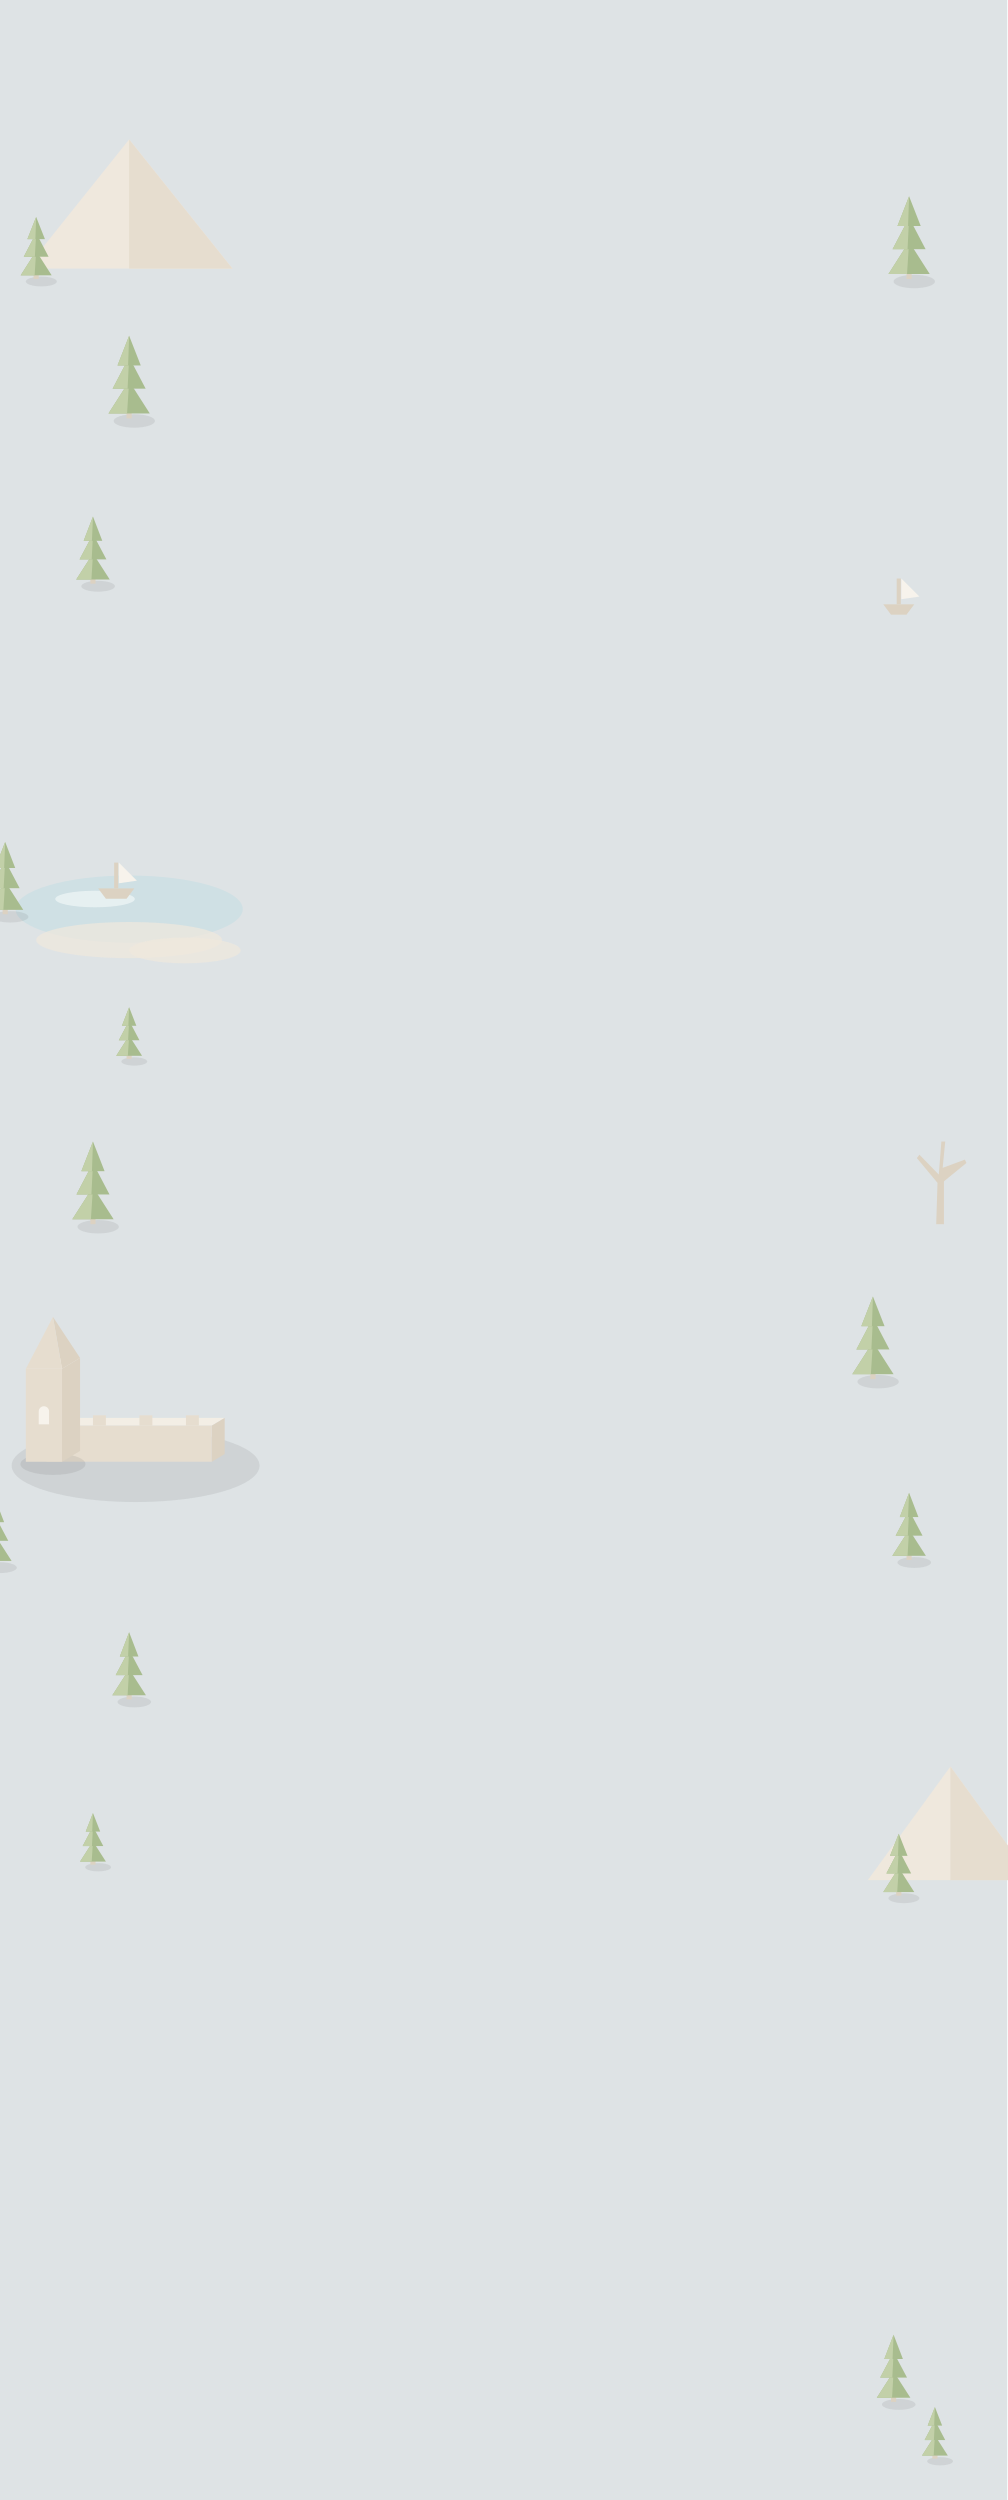
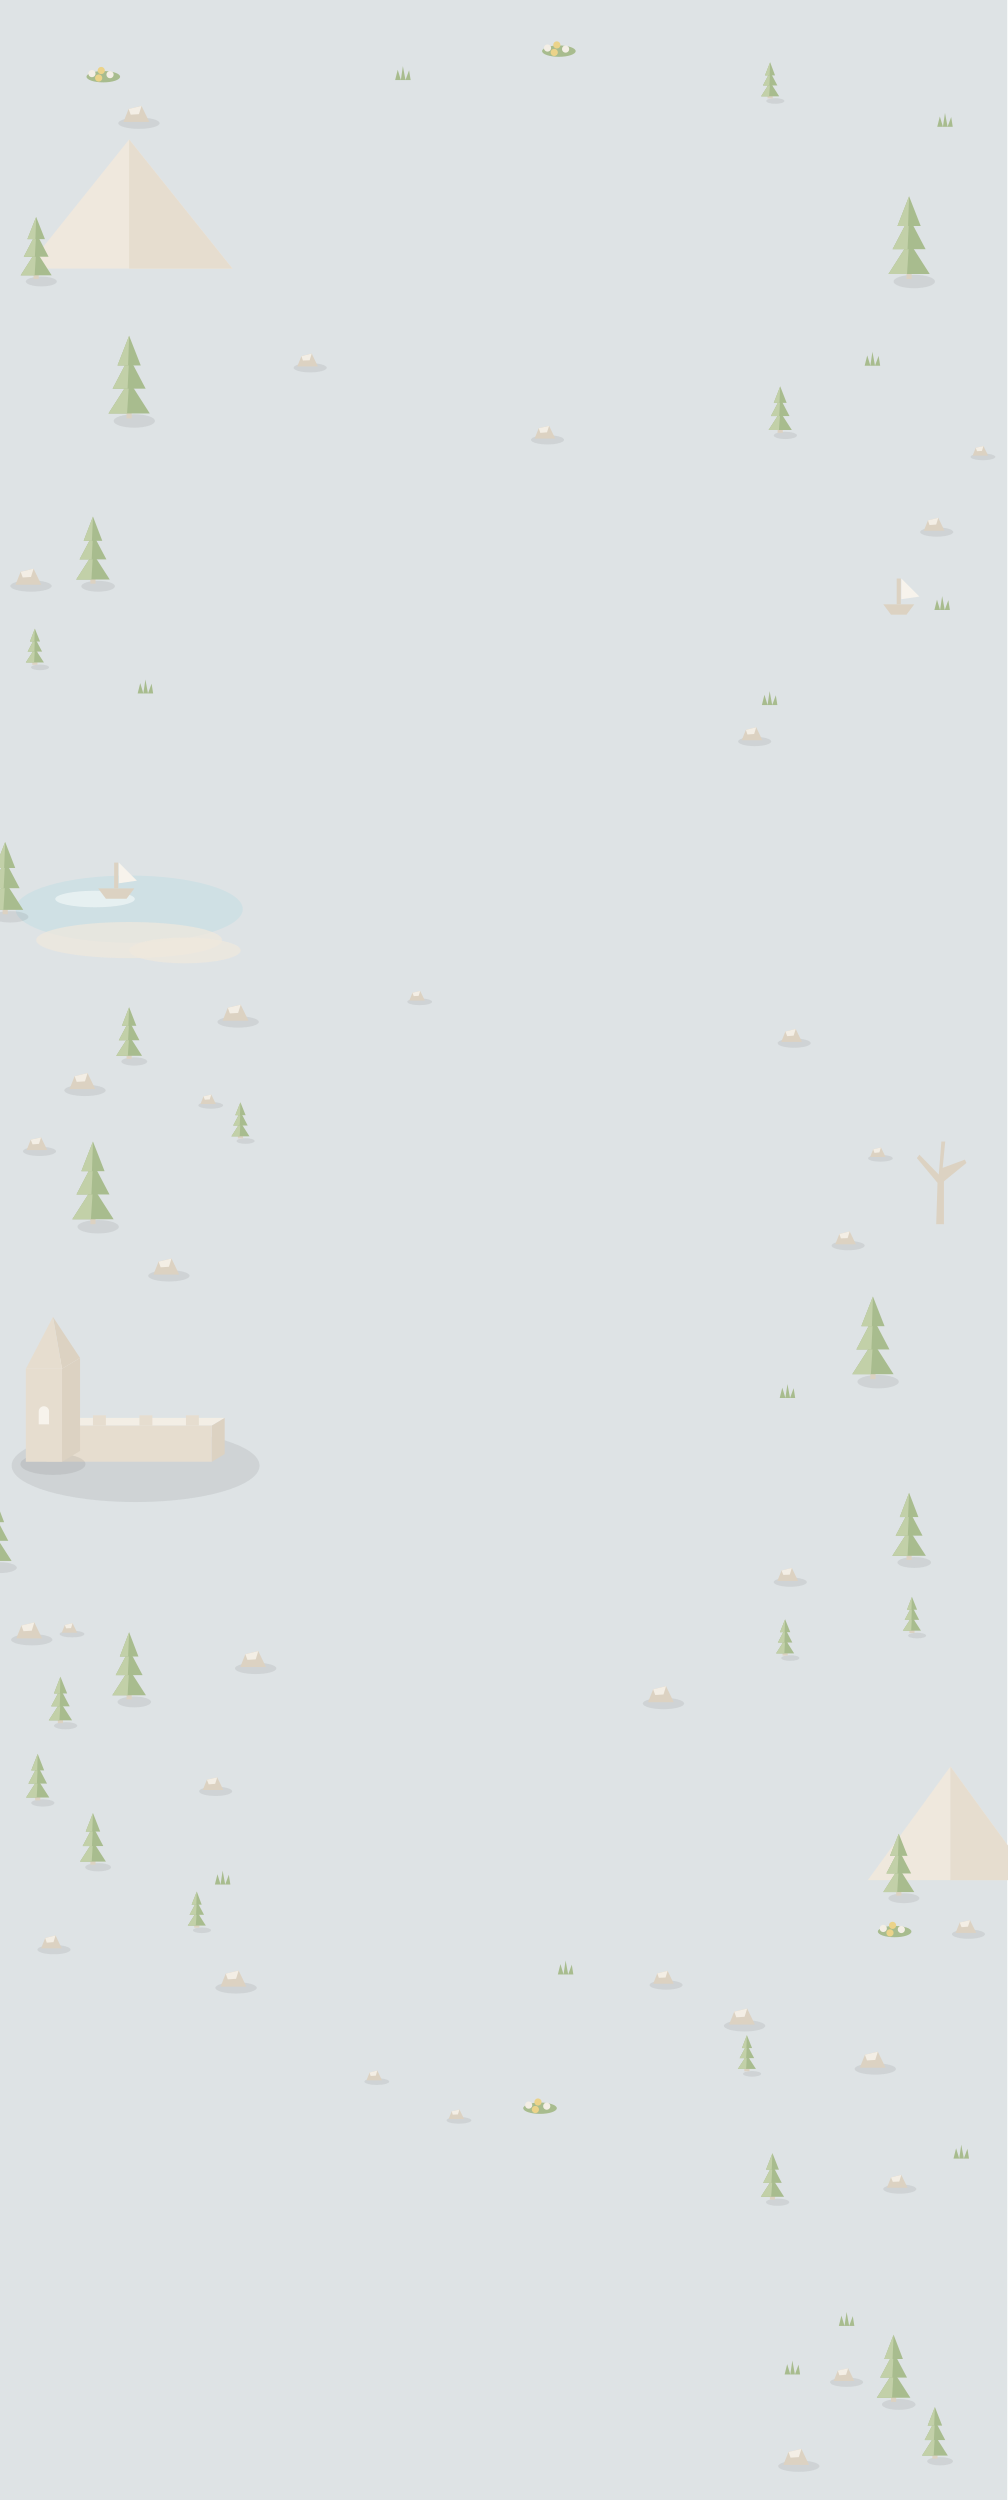
<svg xmlns="http://www.w3.org/2000/svg" viewBox="0 0 390 968" width="390" height="968" preserveAspectRatio="none" data-points="128,710 262,586 136,462 266,338 126,214 264,90">
-   <style>.tint{fill:#dee3e5}.c0{fill:#efe8dd}.s-c0{stroke:#efe8dd}.c1{fill:#e6ddcf}.s-c1{stroke:#e6ddcf}.c2{fill:#dcd2c2}.s-c2{stroke:#dcd2c2}.c3{fill:#f3eee5}.s-c3{stroke:#f3eee5}.c4{fill:#f7f3ec}.s-c4{stroke:#f7f3ec}.c5{fill:#d9ae8e}.s-c5{stroke:#d9ae8e}.c6{fill:#c8957a}.s-c6{stroke:#c8957a}.c7{fill:#cdc9d2}.s-c7{stroke:#cdc9d2}.c8{fill:#b6b1bd}.s-c8{stroke:#b6b1bd}.c9{fill:#c2d0a8}.s-c9{stroke:#c2d0a8}.c10{fill:#a8bc8e}.s-c10{stroke:#a8bc8e}.c11{fill:#cfe0e4}.s-c11{stroke:#cfe0e4}.c12{fill:#e9f2f3}.s-c12{stroke:#e9f2f3}.c13{fill:rgba(35, 32, 28, .08)}.s-c13{stroke:rgba(35, 32, 28, .08)}.c14{fill:#e9b97c}.s-c14{stroke:#e9b97c}.c15{fill:#e6d9b8}.s-c15{stroke:#e6d9b8}.c16{fill:#d9c9a3}.s-c16{stroke:#d9c9a3}.c17{fill:#e3d8ac}.s-c17{stroke:#e3d8ac}.c18{fill:#d4c694}.s-c18{stroke:#d4c694}.c19{fill:#e9dba0}.s-c19{stroke:#e9dba0}.c20{fill:#d9c884}.s-c20{stroke:#d9c884}.c21{fill:#e2c25e}.s-c21{stroke:#e2c25e}.c22{fill:#ebd38a}.s-c22{stroke:#ebd38a}.c23{fill:#e7c98a}.s-c23{stroke:#e7c98a}@media(prefers-color-scheme:dark){.tint{fill:#202528}.c0{fill:#2c2721}.s-c0{stroke:#2c2721}.c1{fill:#373129}.s-c1{stroke:#373129}.c2{fill:#2d2823}.s-c2{stroke:#2d2823}.c3{fill:#433c33}.s-c3{stroke:#433c33}.c4{fill:#8b7146}.s-c4{stroke:#8b7146}.c5{fill:#5c4136}.s-c5{stroke:#5c4136}.c6{fill:#4b342b}.s-c6{stroke:#4b342b}.c7{fill:#3c3b42}.s-c7{stroke:#3c3b42}.c8{fill:#2f2e35}.s-c8{stroke:#2f2e35}.c9{fill:#3f4b34}.s-c9{stroke:#3f4b34}.c10{fill:#33402a}.s-c10{stroke:#33402a}.c11{fill:#2a3a40}.s-c11{stroke:#2a3a40}.c12{fill:#354850}.s-c12{stroke:#354850}.c13{fill:rgba(0, 0, 0, .28)}.s-c13{stroke:rgba(0, 0, 0, .28)}.c14{fill:#8c6a44}.s-c14{stroke:#8c6a44}.c15{fill:#58492f}.s-c15{stroke:#58492f}.c16{fill:#4a3d28}.s-c16{stroke:#4a3d28}.c17{fill:#4a4430}.s-c17{stroke:#4a4430}.c18{fill:#403a27}.s-c18{stroke:#403a27}.c19{fill:#55502f}.s-c19{stroke:#55502f}.c20{fill:#4a4528}.s-c20{stroke:#4a4528}.c21{fill:#8f7430}.s-c21{stroke:#8f7430}.c22{fill:#a3863c}.s-c22{stroke:#a3863c}.c23{fill:#7a6236}.s-c23{stroke:#7a6236}}</style>
+   <style>.tint{fill:#dee3e5}.k-stone-far{fill:#efe8dd}.s-k-stone-far{stroke:#efe8dd}.k-stone-front{fill:#e6ddcf}.s-k-stone-front{stroke:#e6ddcf}.k-stone-side{fill:#dcd2c2}.s-k-stone-side{stroke:#dcd2c2}.k-stone-top{fill:#f3eee5}.s-k-stone-top{stroke:#f3eee5}.k-window{fill:#f7f3ec}.s-k-window{stroke:#f7f3ec}.k-tile{fill:#d9ae8e}.s-k-tile{stroke:#d9ae8e}.k-tile-2{fill:#c8957a}.s-k-tile-2{stroke:#c8957a}.k-slate{fill:#cdc9d2}.s-k-slate{stroke:#cdc9d2}.k-slate-2{fill:#b6b1bd}.s-k-slate-2{stroke:#b6b1bd}.k-leaf{fill:#c2d0a8}.s-k-leaf{stroke:#c2d0a8}.k-leaf-2{fill:#a8bc8e}.s-k-leaf-2{stroke:#a8bc8e}.k-water{fill:#cfe0e4}.s-k-water{stroke:#cfe0e4}.k-water-2{fill:#e9f2f3}.s-k-water-2{stroke:#e9f2f3}.k-shade{fill:rgba(35, 32, 28, .08)}.s-k-shade{stroke:rgba(35, 32, 28, .08)}.k-fruit{fill:#e9b97c}.s-k-fruit{stroke:#e9b97c}.k-hay{fill:#e6d9b8}.s-k-hay{stroke:#e6d9b8}.k-hay-2{fill:#d9c9a3}.s-k-hay-2{stroke:#d9c9a3}.k-field{fill:#e3d8ac}.s-k-field{stroke:#e3d8ac}.k-field-2{fill:#d4c694}.s-k-field-2{stroke:#d4c694}.k-crop{fill:#e9dba0}.s-k-crop{stroke:#e9dba0}.k-crop-2{fill:#d9c884}.s-k-crop-2{stroke:#d9c884}.k-gold{fill:#e2c25e}.s-k-gold{stroke:#e2c25e}.k-gold-2{fill:#ebd38a}.s-k-gold-2{stroke:#ebd38a}.k-awning{fill:#e7c98a}.s-k-awning{stroke:#e7c98a}.k-bloom{fill:#e9bfb5}.s-k-bloom{stroke:#e9bfb5}@media(prefers-color-scheme:dark){.tint{fill:#202528}.k-stone-far{fill:#2c2721}.s-k-stone-far{stroke:#2c2721}.k-stone-front{fill:#373129}.s-k-stone-front{stroke:#373129}.k-stone-side{fill:#2d2823}.s-k-stone-side{stroke:#2d2823}.k-stone-top{fill:#433c33}.s-k-stone-top{stroke:#433c33}.k-window{fill:#8b7146}.s-k-window{stroke:#8b7146}.k-tile{fill:#5c4136}.s-k-tile{stroke:#5c4136}.k-tile-2{fill:#4b342b}.s-k-tile-2{stroke:#4b342b}.k-slate{fill:#3c3b42}.s-k-slate{stroke:#3c3b42}.k-slate-2{fill:#2f2e35}.s-k-slate-2{stroke:#2f2e35}.k-leaf{fill:#3f4b34}.s-k-leaf{stroke:#3f4b34}.k-leaf-2{fill:#33402a}.s-k-leaf-2{stroke:#33402a}.k-water{fill:#2a3a40}.s-k-water{stroke:#2a3a40}.k-water-2{fill:#354850}.s-k-water-2{stroke:#354850}.k-shade{fill:rgba(0, 0, 0, .28)}.s-k-shade{stroke:rgba(0, 0, 0, .28)}.k-fruit{fill:#8c6a44}.s-k-fruit{stroke:#8c6a44}.k-hay{fill:#58492f}.s-k-hay{stroke:#58492f}.k-hay-2{fill:#4a3d28}.s-k-hay-2{stroke:#4a3d28}.k-field{fill:#4a4430}.s-k-field{stroke:#4a4430}.k-field-2{fill:#403a27}.s-k-field-2{stroke:#403a27}.k-crop{fill:#55502f}.s-k-crop{stroke:#55502f}.k-crop-2{fill:#4a4528}.s-k-crop-2{stroke:#4a4528}.k-gold{fill:#8f7430}.s-k-gold{stroke:#8f7430}.k-gold-2{fill:#a3863c}.s-k-gold-2{stroke:#a3863c}.k-awning{fill:#7a6236}.s-k-awning{stroke:#7a6236}.k-bloom{fill:#7e5a52}.s-k-bloom{stroke:#7e5a52}}</style>
  <rect x="0" y="0" width="390" height="968" class="tint" />
-   <path d="M10 104 L50 54 L90 104Z" class="c0" />
-   <path d="M50 104 L50 54 L90 104Z" class="c1" />
-   <ellipse cx="16" cy="109" rx="6" ry="1.9" class="c13" />
-   <rect x="13" y="102" width="2" height="6" class="c2" />
-   <path d="M8 106.6 L14 97.2 L20 106.6Z" class="c10" />
-   <path d="M8 106.6 L14 97.2 L13.4 106.6Z" class="c9" />
-   <path d="M9.2 99.4 L14 90.2 L18.8 99.4Z" class="c10" />
-   <path d="M9.2 99.4 L14 90.2 L13.5 99.4Z" class="c9" />
-   <path d="M10.6 92.6 L14 84 L17.4 92.6Z" class="c10" />
-   <path d="M10.6 92.6 L14 84 L13.7 92.6Z" class="c9" />
-   <ellipse cx="354" cy="109" rx="8" ry="2.6" class="c13" />
-   <rect x="351" y="102" width="2" height="6" class="c2" />
-   <path d="M344 106.1 L352 93.6 L360 106.1Z" class="c10" />
-   <path d="M344 106.1 L352 93.6 L351.2 106.1Z" class="c9" />
-   <path d="M345.6 96.5 L352 84.3 L358.4 96.5Z" class="c10" />
-   <path d="M345.6 96.5 L352 84.3 L351.4 96.5Z" class="c9" />
-   <path d="M347.5 87.5 L352 76 L356.5 87.5Z" class="c10" />
-   <path d="M347.5 87.5 L352 76 L351.6 87.5Z" class="c9" />
-   <ellipse cx="52" cy="163" rx="8" ry="2.6" class="c13" />
-   <rect x="49" y="156" width="2" height="6" class="c2" />
-   <path d="M42 160.1 L50 147.6 L58 160.1Z" class="c10" />
-   <path d="M42 160.1 L50 147.6 L49.2 160.1Z" class="c9" />
-   <path d="M43.6 150.5 L50 138.3 L56.4 150.5Z" class="c10" />
-   <path d="M43.6 150.5 L50 138.3 L49.4 150.5Z" class="c9" />
-   <path d="M45.5 141.5 L50 130 L54.5 141.5Z" class="c10" />
-   <path d="M45.5 141.5 L50 130 L49.6 141.5Z" class="c9" />
-   <ellipse cx="38" cy="227" rx="6.5" ry="2.1" class="c13" />
-   <rect x="35" y="220" width="2" height="6" class="c2" />
-   <path d="M29.5 224.4 L36 214.3 L42.5 224.4Z" class="c10" />
-   <path d="M29.5 224.4 L36 214.3 L35.4 224.4Z" class="c9" />
-   <path d="M30.8 216.6 L36 206.8 L41.2 216.6Z" class="c10" />
-   <path d="M30.8 216.6 L36 206.8 L35.5 216.6Z" class="c9" />
-   <path d="M32.4 209.4 L36 200 L39.6 209.4Z" class="c10" />
-   <path d="M32.4 209.4 L36 200 L35.6 209.4Z" class="c9" />
-   <path d="M342 234 L345 238 L351 238 L354 234Z" class="c2" />
-   <rect x="347.2" y="224" width="1.6" height="10" class="c2" />
-   <path d="M349 224 L356 231 L349 232Z" class="c4" />
-   <ellipse cx="50" cy="352" rx="44" ry="13" class="c11" />
-   <ellipse cx="36.8" cy="348.1" rx="15.4" ry="3.2" class="c12" opacity="0.9" />
-   <path d="M38 344 L41 348 L49 348 L52 344Z" class="c2" />
-   <rect x="44.2" y="334" width="1.6" height="10" class="c2" />
-   <path d="M46 334 L53 341 L46 342Z" class="c4" />
-   <ellipse cx="4" cy="355" rx="7" ry="2.2" class="c13" />
-   <rect x="1" y="348" width="2" height="6" class="c2" />
-   <path d="M-5 352.3 L2 341.4 L9 352.3Z" class="c10" />
-   <path d="M-5 352.3 L2 341.4 L1.3 352.3Z" class="c9" />
-   <path d="M-3.6 343.9 L2 333.3 L7.6 343.9Z" class="c10" />
-   <path d="M-3.6 343.9 L2 333.3 L1.4 343.9Z" class="c9" />
-   <path d="M-1.9 336.1 L2 326 L5.9 336.1Z" class="c10" />
-   <path d="M-1.9 336.1 L2 326 L1.6 336.1Z" class="c9" />
-   <ellipse cx="50" cy="364" rx="36" ry="7" class="c0" opacity="0.7" />
-   <ellipse cx="71.6" cy="368" rx="21.6" ry="5" class="c0" opacity="0.7" />
-   <ellipse cx="52" cy="411" rx="5" ry="1.6" class="c13" />
-   <rect x="49" y="404" width="2" height="6" class="c2" />
-   <path d="M45 408.8 L50 401 L55 408.8Z" class="c10" />
-   <path d="M45 408.8 L50 401 L49.5 408.8Z" class="c9" />
-   <path d="M46 402.8 L50 395.2 L54 402.8Z" class="c10" />
-   <path d="M46 402.8 L50 395.2 L49.6 402.8Z" class="c9" />
-   <path d="M47.2 397.2 L50 390 L52.8 397.2Z" class="c10" />
-   <path d="M47.2 397.2 L50 390 L49.7 397.2Z" class="c9" />
-   <path d="M362.5 474L363 458L355 448.4L356 447.1L363.5 454.8L364.5 442L366 442L365 452.2L373.6 449L374.2 450.3L365.5 457.4L365.5 474Z" class="c2" />
-   <ellipse cx="38" cy="475" rx="8" ry="2.6" class="c13" />
-   <rect x="35" y="468" width="2" height="6" class="c2" />
-   <path d="M28 472.1 L36 459.6 L44 472.1Z" class="c10" />
-   <path d="M28 472.1 L36 459.6 L35.2 472.1Z" class="c9" />
-   <path d="M29.6 462.5 L36 450.3 L42.4 462.5Z" class="c10" />
-   <path d="M29.6 462.5 L36 450.3 L35.4 462.5Z" class="c9" />
-   <path d="M31.5 453.5 L36 442 L40.5 453.5Z" class="c10" />
-   <path d="M31.5 453.5 L36 442 L35.6 453.5Z" class="c9" />
-   <ellipse cx="340" cy="535" rx="8" ry="2.6" class="c13" />
-   <rect x="337" y="528" width="2" height="6" class="c2" />
-   <path d="M330 532.1 L338 519.6 L346 532.1Z" class="c10" />
-   <path d="M330 532.1 L338 519.6 L337.2 532.1Z" class="c9" />
-   <path d="M331.6 522.5 L338 510.3 L344.4 522.5Z" class="c10" />
-   <path d="M331.6 522.5 L338 510.3 L337.4 522.5Z" class="c9" />
-   <path d="M333.5 513.5 L338 502 L342.5 513.5Z" class="c10" />
-   <path d="M333.5 513.5 L338 502 L337.6 513.5Z" class="c9" />
-   <ellipse cx="52.5" cy="567.5" rx="48" ry="14.1" class="c13" />
-   <path d="M18 552 L82 552 L87 549 L23 549Z" class="c3" />
-   <path d="M82 566 L82 552 L87 549 L87 563Z" class="c2" />
-   <rect x="18" y="552" width="64" height="14" class="c1" />
-   <rect x="18" y="548" width="5" height="4" class="c1" />
-   <rect x="36" y="548" width="5" height="4" class="c1" />
-   <rect x="54" y="548" width="5" height="4" class="c1" />
-   <rect x="72" y="548" width="5" height="4" class="c1" />
-   <ellipse cx="20.5" cy="566.9" rx="12.6" ry="4.2" class="c13" />
-   <path d="M10 530 L24 530 L31 525.8 L17 525.8Z" class="c3" />
-   <path d="M24 566 L24 530 L31 525.8 L31 561.8Z" class="c2" />
-   <rect x="10" y="530" width="14" height="36" class="c1" />
-   <path d="M15 551.5V546.5a2 2 0 0 1 4 0V551.5Z" class="c4" />
-   <path d="M24 530 L31 525.8 L20.5 509.9Z" class="c2" />
-   <path d="M10 530 L24 530 L20.5 509.9Z" class="c1" />
-   <ellipse cx="354" cy="605" rx="6.5" ry="2.1" class="c13" />
-   <rect x="351" y="598" width="2" height="6" class="c2" />
-   <path d="M345.5 602.4 L352 592.3 L358.5 602.4Z" class="c10" />
-   <path d="M345.5 602.4 L352 592.3 L351.4 602.4Z" class="c9" />
-   <path d="M346.8 594.6 L352 584.8 L357.2 594.6Z" class="c10" />
-   <path d="M346.8 594.6 L352 584.8 L351.5 594.6Z" class="c9" />
-   <path d="M348.4 587.4 L352 578 L355.6 587.4Z" class="c10" />
-   <path d="M348.4 587.4 L352 578 L351.6 587.4Z" class="c9" />
-   <ellipse cx="0" cy="607" rx="6.5" ry="2.1" class="c13" />
-   <rect x="-3" y="600" width="2" height="6" class="c2" />
-   <path d="M-8.5 604.4 L-2 594.3 L4.5 604.4Z" class="c10" />
-   <path d="M-8.5 604.4 L-2 594.3 L-2.6 604.4Z" class="c9" />
-   <path d="M-7.2 596.6 L-2 586.8 L3.2 596.6Z" class="c10" />
-   <path d="M-7.2 596.6 L-2 586.8 L-2.5 596.6Z" class="c9" />
-   <path d="M-5.6 589.4 L-2 580 L1.6 589.4Z" class="c10" />
-   <path d="M-5.6 589.4 L-2 580 L-2.4 589.4Z" class="c9" />
-   <ellipse cx="52" cy="659" rx="6.5" ry="2.1" class="c13" />
-   <rect x="49" y="652" width="2" height="6" class="c2" />
-   <path d="M43.5 656.4 L50 646.3 L56.5 656.4Z" class="c10" />
-   <path d="M43.5 656.4 L50 646.3 L49.4 656.4Z" class="c9" />
-   <path d="M44.8 648.6 L50 638.8 L55.2 648.6Z" class="c10" />
-   <path d="M44.8 648.6 L50 638.8 L49.5 648.6Z" class="c9" />
-   <path d="M46.4 641.4 L50 632 L53.6 641.4Z" class="c10" />
-   <path d="M46.4 641.4 L50 632 L49.6 641.4Z" class="c9" />
-   <path d="M336 728 L368 684 L400 728Z" class="c0" />
-   <path d="M368 728 L368 684 L400 728Z" class="c1" />
-   <ellipse cx="38" cy="723" rx="5" ry="1.6" class="c13" />
-   <rect x="35" y="716" width="2" height="6" class="c2" />
-   <path d="M31 720.8 L36 713 L41 720.8Z" class="c10" />
-   <path d="M31 720.8 L36 713 L35.5 720.8Z" class="c9" />
-   <path d="M32 714.8 L36 707.2 L40 714.8Z" class="c10" />
-   <path d="M32 714.8 L36 707.2 L35.6 714.8Z" class="c9" />
-   <path d="M33.2 709.2 L36 702 L38.8 709.2Z" class="c10" />
-   <path d="M33.2 709.2 L36 702 L35.7 709.2Z" class="c9" />
-   <ellipse cx="350" cy="735" rx="6" ry="1.9" class="c13" />
-   <rect x="347" y="728" width="2" height="6" class="c2" />
-   <path d="M342 732.6 L348 723.2 L354 732.6Z" class="c10" />
-   <path d="M342 732.6 L348 723.2 L347.4 732.6Z" class="c9" />
-   <path d="M343.2 725.4 L348 716.2 L352.8 725.4Z" class="c10" />
-   <path d="M343.2 725.4 L348 716.2 L347.5 725.4Z" class="c9" />
-   <path d="M344.6 718.6 L348 710 L351.4 718.6Z" class="c10" />
-   <path d="M344.6 718.6 L348 710 L347.7 718.6Z" class="c9" />
-   <ellipse cx="348" cy="931" rx="6.5" ry="2.1" class="c13" />
-   <rect x="345" y="924" width="2" height="6" class="c2" />
-   <path d="M339.5 928.4 L346 918.3 L352.5 928.4Z" class="c10" />
-   <path d="M339.5 928.4 L346 918.3 L345.4 928.4Z" class="c9" />
-   <path d="M340.8 920.6 L346 910.8 L351.2 920.6Z" class="c10" />
-   <path d="M340.8 920.6 L346 910.8 L345.5 920.6Z" class="c9" />
-   <path d="M342.4 913.4 L346 904 L349.6 913.4Z" class="c10" />
-   <path d="M342.4 913.4 L346 904 L345.6 913.4Z" class="c9" />
-   <ellipse cx="364" cy="953" rx="5" ry="1.6" class="c13" />
-   <rect x="361" y="946" width="2" height="6" class="c2" />
-   <path d="M357 950.8 L362 943 L367 950.8Z" class="c10" />
-   <path d="M357 950.8 L362 943 L361.5 950.8Z" class="c9" />
-   <path d="M358 944.8 L362 937.2 L366 944.8Z" class="c10" />
-   <path d="M358 944.8 L362 937.2 L361.6 944.8Z" class="c9" />
-   <path d="M359.2 939.2 L362 932 L364.8 939.2Z" class="c10" />
-   <path d="M359.2 939.2 L362 932 L361.7 939.2Z" class="c9" />
+   <ellipse cx="216.4" cy="19.8" rx="6.5" ry="2.2" class="k-leaf-2" />
+   <circle cx="212" cy="18.6" r="1.4" class="k-stone-top" />
+   <circle cx="215.6" cy="17.4" r="1.4" class="k-gold-2" />
+   <circle cx="219" cy="19" r="1.4" class="k-stone-top" />
+   <circle cx="214.6" cy="20.3" r="1.4" class="k-gold-2" />
+   <ellipse cx="40" cy="29.7" rx="6.5" ry="2.2" class="k-leaf-2" />
+   <circle cx="35.6" cy="28.5" r="1.4" class="k-stone-top" />
+   <circle cx="39.2" cy="27.3" r="1.4" class="k-gold-2" />
+   <circle cx="42.6" cy="28.9" r="1.4" class="k-stone-top" />
+   <circle cx="38.2" cy="30.2" r="1.4" class="k-gold-2" />
+   <path d="M153 31L154 27L155.2 31L156 25.6L157 31L158.4 27.2L159 31Z" class="k-leaf-2" />
+   <g data-sway="298.2">
+     <ellipse cx="300.2" cy="39.1" rx="3.5" ry="1.1" class="k-shade" />
+     <rect x="297.2" y="32.1" width="2" height="6" class="k-stone-side" />
+     <path d="M294.7 37.3 L298.2 31.8 L301.7 37.3Z" class="k-leaf-2" />
+     <path d="M294.7 37.3 L298.2 31.8 L297.8 37.3Z" class="k-leaf" />
+     <path d="M295.4 33.1 L298.2 27.8 L301 33.1Z" class="k-leaf-2" />
+     <path d="M295.4 33.1 L298.2 27.8 L297.9 33.1Z" class="k-leaf" />
+     <path d="M296.2 29.2 L298.2 24.1 L300.1 29.2Z" class="k-leaf-2" />
+     <path d="M296.2 29.2 L298.2 24.1 L298 29.2Z" class="k-leaf" />
+   </g>
+   <ellipse cx="53.8" cy="47.7" rx="8" ry="2.2" class="k-shade" />
+   <path d="M47.8 47.2 L49.8 42.2 L54.8 41 L57.8 47.2Z" class="k-stone-side" />
+   <path d="M49.8 42.2 L54.8 41 L53.8 44.2 L50.6 44.4Z" class="k-stone-top" />
+   <path d="M362.9 49.1L363.9 45.1L365.1 49.1L365.9 43.7L366.9 49.1L368.3 45.3L368.9 49.1Z" class="k-leaf-2" />
+   <path d="M10 104 L50 54 L90 104Z" class="k-stone-far" />
+   <path d="M50 104 L50 54 L90 104Z" class="k-stone-front" />
+   <g data-sway="14">
+     <ellipse cx="16" cy="109" rx="6" ry="1.9" class="k-shade" />
+     <rect x="13" y="102" width="2" height="6" class="k-stone-side" />
+     <path d="M8 106.6 L14 97.2 L20 106.6Z" class="k-leaf-2" />
+     <path d="M8 106.6 L14 97.2 L13.4 106.6Z" class="k-leaf" />
+     <path d="M9.2 99.4 L14 90.2 L18.8 99.4Z" class="k-leaf-2" />
+     <path d="M9.2 99.4 L14 90.2 L13.5 99.4Z" class="k-leaf" />
+     <path d="M10.6 92.6 L14 84 L17.4 92.6Z" class="k-leaf-2" />
+     <path d="M10.6 92.6 L14 84 L13.7 92.6Z" class="k-leaf" />
+   </g>
+   <g data-sway="352">
+     <ellipse cx="354" cy="109" rx="8" ry="2.6" class="k-shade" />
+     <rect x="351" y="102" width="2" height="6" class="k-stone-side" />
+     <path d="M344 106.1 L352 93.6 L360 106.1Z" class="k-leaf-2" />
+     <path d="M344 106.1 L352 93.6 L351.2 106.1Z" class="k-leaf" />
+     <path d="M345.6 96.5 L352 84.3 L358.4 96.5Z" class="k-leaf-2" />
+     <path d="M345.6 96.5 L352 84.3 L351.4 96.5Z" class="k-leaf" />
+     <path d="M347.5 87.5 L352 76 L356.5 87.5Z" class="k-leaf-2" />
+     <path d="M347.5 87.5 L352 76 L351.6 87.5Z" class="k-leaf" />
+   </g>
+   <path d="M334.8 141.6L335.8 137.6L337 141.6L337.8 136.2L338.8 141.6L340.2 137.8L340.8 141.6Z" class="k-leaf-2" />
+   <ellipse cx="120.1" cy="142.4" rx="6.4" ry="1.8" class="k-shade" />
+   <path d="M115.1 141.9 L116.7 137.9 L120.7 136.9 L123.1 141.9Z" class="k-stone-side" />
+   <path d="M116.7 137.9 L120.7 136.9 L119.9 139.5 L117.3 139.6Z" class="k-stone-top" />
+   <g data-sway="50">
+     <ellipse cx="52" cy="163" rx="8" ry="2.6" class="k-shade" />
+     <rect x="49" y="156" width="2" height="6" class="k-stone-side" />
+     <path d="M42 160.1 L50 147.6 L58 160.1Z" class="k-leaf-2" />
+     <path d="M42 160.1 L50 147.6 L49.2 160.1Z" class="k-leaf" />
+     <path d="M43.6 150.5 L50 138.3 L56.4 150.5Z" class="k-leaf-2" />
+     <path d="M43.6 150.5 L50 138.3 L49.4 150.5Z" class="k-leaf" />
+     <path d="M45.5 141.5 L50 130 L54.5 141.5Z" class="k-leaf-2" />
+     <path d="M45.5 141.5 L50 130 L49.6 141.5Z" class="k-leaf" />
+   </g>
+   <g data-sway="302.1">
+     <ellipse cx="304.1" cy="168.6" rx="4.5" ry="1.4" class="k-shade" />
+     <rect x="301.1" y="161.6" width="2" height="6" class="k-stone-side" />
+     <path d="M297.6 166.5 L302.1 159.5 L306.6 166.5Z" class="k-leaf-2" />
+     <path d="M297.6 166.5 L302.1 159.5 L301.6 166.5Z" class="k-leaf" />
+     <path d="M298.5 161.1 L302.1 154.2 L305.7 161.1Z" class="k-leaf-2" />
+     <path d="M298.5 161.1 L302.1 154.2 L301.7 161.1Z" class="k-leaf" />
+     <path d="M299.6 156 L302.1 149.6 L304.6 156Z" class="k-leaf-2" />
+     <path d="M299.6 156 L302.1 149.6 L301.8 156Z" class="k-leaf" />
+   </g>
+   <ellipse cx="212" cy="170.3" rx="6.4" ry="1.8" class="k-shade" />
+   <path d="M207 169.8 L208.6 165.8 L212.6 164.9 L215 169.8Z" class="k-stone-side" />
+   <path d="M208.6 165.8 L212.6 164.9 L211.8 167.4 L209.2 167.6Z" class="k-stone-top" />
+   <ellipse cx="380.6" cy="176.9" rx="4.8" ry="1.3" class="k-shade" />
+   <path d="M376.6 176.4 L377.8 173.4 L380.8 172.7 L382.6 176.4Z" class="k-stone-side" />
+   <path d="M377.8 173.4 L380.8 172.7 L380.2 174.6 L378.3 174.7Z" class="k-stone-top" />
+   <ellipse cx="362.7" cy="206" rx="6.4" ry="1.8" class="k-shade" />
+   <path d="M357.7 205.5 L359.3 201.5 L363.3 200.5 L365.7 205.5Z" class="k-stone-side" />
+   <path d="M359.3 201.5 L363.3 200.5 L362.5 203.1 L359.9 203.3Z" class="k-stone-top" />
+   <g data-sway="36">
+     <ellipse cx="38" cy="227" rx="6.5" ry="2.1" class="k-shade" />
+     <rect x="35" y="220" width="2" height="6" class="k-stone-side" />
+     <path d="M29.5 224.4 L36 214.3 L42.5 224.4Z" class="k-leaf-2" />
+     <path d="M29.5 224.4 L36 214.3 L35.4 224.4Z" class="k-leaf" />
+     <path d="M30.8 216.6 L36 206.8 L41.2 216.6Z" class="k-leaf-2" />
+     <path d="M30.8 216.6 L36 206.8 L35.5 216.6Z" class="k-leaf" />
+     <path d="M32.4 209.4 L36 200 L39.6 209.4Z" class="k-leaf-2" />
+     <path d="M32.4 209.4 L36 200 L35.6 209.4Z" class="k-leaf" />
+   </g>
+   <ellipse cx="12" cy="226.9" rx="8" ry="2.2" class="k-shade" />
+   <path d="M6 226.4 L8 221.4 L13 220.2 L16 226.4Z" class="k-stone-side" />
+   <path d="M8 221.4 L13 220.2 L12 223.4 L8.8 223.6Z" class="k-stone-top" />
+   <path d="M361.8 236.2L362.8 232.2L364 236.2L364.8 230.8L365.8 236.2L367.2 232.4L367.8 236.2Z" class="k-leaf-2" />
+   <path d="M342 234 L345 238 L351 238 L354 234Z" class="k-stone-side" />
+   <rect x="347.2" y="224" width="1.6" height="10" class="k-stone-side" />
+   <path d="M349 224 L356 231 L349 232Z" class="k-window" />
+   <g data-sway="13.5">
+     <ellipse cx="15.5" cy="258.4" rx="3.5" ry="1.1" class="k-shade" />
+     <rect x="12.5" y="251.4" width="2" height="6" class="k-stone-side" />
+     <path d="M10 256.5 L13.5 251.1 L17 256.5Z" class="k-leaf-2" />
+     <path d="M10 256.5 L13.5 251.1 L13.2 256.5Z" class="k-leaf" />
+     <path d="M10.7 252.3 L13.5 247 L16.3 252.3Z" class="k-leaf-2" />
+     <path d="M10.7 252.3 L13.5 247 L13.3 252.3Z" class="k-leaf" />
+     <path d="M11.6 248.4 L13.5 243.4 L15.5 248.4Z" class="k-leaf-2" />
+     <path d="M11.6 248.4 L13.5 243.4 L13.3 248.4Z" class="k-leaf" />
+   </g>
+   <path d="M53.3 268.5L54.3 264.5L55.5 268.5L56.3 263.1L57.3 268.5L58.7 264.7L59.3 268.5Z" class="k-leaf-2" />
+   <path d="M295 273L296 269L297.2 273L298 267.6L299 273L300.4 269.2L301 273Z" class="k-leaf-2" />
+   <ellipse cx="292.2" cy="287.1" rx="6.4" ry="1.8" class="k-shade" />
+   <path d="M287.2 286.6 L288.8 282.6 L292.8 281.6 L295.2 286.6Z" class="k-stone-side" />
+   <path d="M288.8 282.6 L292.8 281.6 L292 284.2 L289.4 284.4Z" class="k-stone-top" />
+   <ellipse cx="50" cy="352" rx="44" ry="13" class="k-water" />
+   <ellipse data-flow="" cx="36.8" cy="348.1" rx="15.4" ry="3.2" class="k-water-2" opacity="0.9" />
+   <path d="M38 344 L41 348 L49 348 L52 344Z" class="k-stone-side" />
+   <rect x="44.2" y="334" width="1.6" height="10" class="k-stone-side" />
+   <path d="M46 334 L53 341 L46 342Z" class="k-window" />
+   <g data-sway="2">
+     <ellipse cx="4" cy="355" rx="7" ry="2.2" class="k-shade" />
+     <rect x="1" y="348" width="2" height="6" class="k-stone-side" />
+     <path d="M-5 352.3 L2 341.4 L9 352.3Z" class="k-leaf-2" />
+     <path d="M-5 352.3 L2 341.4 L1.3 352.3Z" class="k-leaf" />
+     <path d="M-3.6 343.9 L2 333.3 L7.6 343.9Z" class="k-leaf-2" />
+     <path d="M-3.6 343.9 L2 333.3 L1.4 343.9Z" class="k-leaf" />
+     <path d="M-1.9 336.1 L2 326 L5.9 336.1Z" class="k-leaf-2" />
+     <path d="M-1.9 336.1 L2 326 L1.6 336.1Z" class="k-leaf" />
+   </g>
+   <ellipse cx="50" cy="364" rx="36" ry="7" class="k-stone-far" opacity="0.7" />
+   <ellipse cx="71.6" cy="368" rx="21.6" ry="5" class="k-stone-far" opacity="0.7" />
+   <ellipse cx="162.5" cy="387.9" rx="4.8" ry="1.3" class="k-shade" />
+   <path d="M158.5 387.4 L159.7 384.4 L162.7 383.7 L164.5 387.4Z" class="k-stone-side" />
+   <path d="M159.7 384.4 L162.7 383.7 L162.1 385.6 L160.2 385.7Z" class="k-stone-top" />
+   <ellipse cx="92.2" cy="395.7" rx="8" ry="2.2" class="k-shade" />
+   <path d="M86.2 395.2 L88.2 390.2 L93.2 389 L96.2 395.2Z" class="k-stone-side" />
+   <path d="M88.2 390.2 L93.2 389 L92.2 392.2 L89 392.4Z" class="k-stone-top" />
+   <ellipse cx="307.5" cy="403.9" rx="6.4" ry="1.8" class="k-shade" />
+   <path d="M302.5 403.4 L304.1 399.4 L308.1 398.4 L310.5 403.4Z" class="k-stone-side" />
+   <path d="M304.1 399.4 L308.1 398.4 L307.3 401 L304.8 401.2Z" class="k-stone-top" />
+   <g data-sway="50">
+     <ellipse cx="52" cy="411" rx="5" ry="1.6" class="k-shade" />
+     <rect x="49" y="404" width="2" height="6" class="k-stone-side" />
+     <path d="M45 408.8 L50 401 L55 408.8Z" class="k-leaf-2" />
+     <path d="M45 408.8 L50 401 L49.5 408.8Z" class="k-leaf" />
+     <path d="M46 402.8 L50 395.2 L54 402.8Z" class="k-leaf-2" />
+     <path d="M46 402.8 L50 395.2 L49.6 402.8Z" class="k-leaf" />
+     <path d="M47.2 397.2 L50 390 L52.8 397.2Z" class="k-leaf-2" />
+     <path d="M47.2 397.2 L50 390 L49.7 397.2Z" class="k-leaf" />
+   </g>
+   <ellipse cx="32.9" cy="422.2" rx="8" ry="2.2" class="k-shade" />
+   <path d="M26.9 421.7 L28.9 416.7 L33.9 415.5 L36.9 421.7Z" class="k-stone-side" />
+   <path d="M28.9 416.7 L33.9 415.5 L32.9 418.7 L29.7 418.9Z" class="k-stone-top" />
+   <ellipse cx="81.6" cy="428" rx="4.8" ry="1.3" class="k-shade" />
+   <path d="M77.6 427.5 L78.8 424.5 L81.8 423.8 L83.6 427.5Z" class="k-stone-side" />
+   <path d="M78.8 424.5 L81.8 423.8 L81.2 425.7 L79.3 425.8Z" class="k-stone-top" />
+   <g data-sway="93.1">
+     <ellipse cx="95.1" cy="441.8" rx="3.5" ry="1.1" class="k-shade" />
+     <rect x="92.1" y="434.8" width="2" height="6" class="k-stone-side" />
+     <path d="M89.6 440 L93.1 434.5 L96.6 440Z" class="k-leaf-2" />
+     <path d="M89.6 440 L93.1 434.5 L92.8 440Z" class="k-leaf" />
+     <path d="M90.3 435.8 L93.1 430.4 L95.9 435.8Z" class="k-leaf-2" />
+     <path d="M90.3 435.8 L93.1 430.4 L92.8 435.8Z" class="k-leaf" />
+     <path d="M91.1 431.8 L93.1 426.8 L95.1 431.8Z" class="k-leaf-2" />
+     <path d="M91.1 431.8 L93.1 426.8 L92.9 431.8Z" class="k-leaf" />
+   </g>
+   <ellipse cx="15.3" cy="445.8" rx="6.4" ry="1.8" class="k-shade" />
+   <path d="M10.3 445.3 L11.9 441.3 L15.9 440.4 L18.3 445.3Z" class="k-stone-side" />
+   <path d="M11.9 441.3 L15.9 440.4 L15.1 442.9 L12.6 443.1Z" class="k-stone-top" />
+   <ellipse cx="340.9" cy="448.5" rx="4.8" ry="1.3" class="k-shade" />
+   <path d="M336.9 448 L338.1 445 L341.1 444.3 L342.9 448Z" class="k-stone-side" />
+   <path d="M338.1 445 L341.1 444.3 L340.5 446.2 L338.6 446.4Z" class="k-stone-top" />
+   <g data-sway="364">
+     <path d="M362.5 474L363 458L355 448.4L356 447.1L363.5 454.8L364.5 442L366 442L365 452.2L373.6 449L374.2 450.3L365.5 457.4L365.5 474Z" class="k-stone-side" />
+   </g>
+   <g data-sway="36">
+     <ellipse cx="38" cy="475" rx="8" ry="2.6" class="k-shade" />
+     <rect x="35" y="468" width="2" height="6" class="k-stone-side" />
+     <path d="M28 472.1 L36 459.6 L44 472.1Z" class="k-leaf-2" />
+     <path d="M28 472.1 L36 459.6 L35.2 472.1Z" class="k-leaf" />
+     <path d="M29.6 462.5 L36 450.3 L42.4 462.5Z" class="k-leaf-2" />
+     <path d="M29.6 462.5 L36 450.3 L35.4 462.5Z" class="k-leaf" />
+     <path d="M31.5 453.5 L36 442 L40.5 453.5Z" class="k-leaf-2" />
+     <path d="M31.5 453.5 L36 442 L35.6 453.5Z" class="k-leaf" />
+   </g>
+   <ellipse cx="328.4" cy="482.3" rx="6.4" ry="1.8" class="k-shade" />
+   <path d="M323.4 481.8 L325 477.8 L329 476.8 L331.4 481.8Z" class="k-stone-side" />
+   <path d="M325 477.8 L329 476.8 L328.2 479.4 L325.6 479.5Z" class="k-stone-top" />
+   <ellipse cx="65.4" cy="494" rx="8" ry="2.2" class="k-shade" />
+   <path d="M59.4 493.5 L61.4 488.5 L66.4 487.3 L69.4 493.5Z" class="k-stone-side" />
+   <path d="M61.4 488.5 L66.4 487.3 L65.4 490.5 L62.2 490.7Z" class="k-stone-top" />
+   <g data-sway="338">
+     <ellipse cx="340" cy="535" rx="8" ry="2.6" class="k-shade" />
+     <rect x="337" y="528" width="2" height="6" class="k-stone-side" />
+     <path d="M330 532.1 L338 519.6 L346 532.1Z" class="k-leaf-2" />
+     <path d="M330 532.1 L338 519.6 L337.2 532.1Z" class="k-leaf" />
+     <path d="M331.6 522.5 L338 510.3 L344.4 522.5Z" class="k-leaf-2" />
+     <path d="M331.6 522.5 L338 510.3 L337.4 522.5Z" class="k-leaf" />
+     <path d="M333.5 513.5 L338 502 L342.5 513.5Z" class="k-leaf-2" />
+     <path d="M333.5 513.5 L338 502 L337.6 513.5Z" class="k-leaf" />
+   </g>
+   <path d="M301.9 541.3L302.9 537.3L304.1 541.3L304.9 535.9L305.9 541.3L307.3 537.5L307.9 541.3Z" class="k-leaf-2" />
+   <ellipse cx="52.5" cy="567.5" rx="48" ry="14.1" class="k-shade" />
+   <path d="M18 552 L82 552 L87 549 L23 549Z" class="k-stone-top" />
+   <path d="M82 566 L82 552 L87 549 L87 563Z" class="k-stone-side" />
+   <rect x="18" y="552" width="64" height="14" class="k-stone-front" />
+   <rect x="18" y="548" width="5" height="4" class="k-stone-front" />
+   <rect x="36" y="548" width="5" height="4" class="k-stone-front" />
+   <rect x="54" y="548" width="5" height="4" class="k-stone-front" />
+   <rect x="72" y="548" width="5" height="4" class="k-stone-front" />
+   <ellipse cx="20.5" cy="566.9" rx="12.6" ry="4.2" class="k-shade" />
+   <path d="M10 530 L24 530 L31 525.8 L17 525.8Z" class="k-stone-top" />
+   <path d="M24 566 L24 530 L31 525.8 L31 561.8Z" class="k-stone-side" />
+   <rect x="10" y="530" width="14" height="36" class="k-stone-front" />
+   <path d="M15 551.5V546.5a2 2 0 0 1 4 0V551.5Z" data-lamp="" class="k-window" />
+   <path d="M24 530 L31 525.8 L20.5 509.9Z" class="k-stone-side" />
+   <path d="M10 530 L24 530 L20.5 509.9Z" class="k-stone-front" />
+   <g data-sway="352">
+     <ellipse cx="354" cy="605" rx="6.5" ry="2.1" class="k-shade" />
+     <rect x="351" y="598" width="2" height="6" class="k-stone-side" />
+     <path d="M345.5 602.4 L352 592.3 L358.5 602.4Z" class="k-leaf-2" />
+     <path d="M345.5 602.4 L352 592.3 L351.4 602.4Z" class="k-leaf" />
+     <path d="M346.8 594.6 L352 584.8 L357.2 594.6Z" class="k-leaf-2" />
+     <path d="M346.8 594.6 L352 584.8 L351.5 594.6Z" class="k-leaf" />
+     <path d="M348.4 587.4 L352 578 L355.6 587.4Z" class="k-leaf-2" />
+     <path d="M348.4 587.4 L352 578 L351.6 587.4Z" class="k-leaf" />
+   </g>
+   <g data-sway="-2">
+     <ellipse cx="0" cy="607" rx="6.5" ry="2.1" class="k-shade" />
+     <rect x="-3" y="600" width="2" height="6" class="k-stone-side" />
+     <path d="M-8.5 604.4 L-2 594.3 L4.5 604.4Z" class="k-leaf-2" />
+     <path d="M-8.5 604.4 L-2 594.3 L-2.6 604.4Z" class="k-leaf" />
+     <path d="M-7.2 596.6 L-2 586.8 L3.2 596.6Z" class="k-leaf-2" />
+     <path d="M-7.2 596.6 L-2 586.8 L-2.5 596.6Z" class="k-leaf" />
+     <path d="M-5.6 589.4 L-2 580 L1.6 589.4Z" class="k-leaf-2" />
+     <path d="M-5.6 589.4 L-2 580 L-2.4 589.4Z" class="k-leaf" />
+   </g>
+   <ellipse cx="306" cy="612.6" rx="6.4" ry="1.8" class="k-shade" />
+   <path d="M301 612.1 L302.6 608.1 L306.6 607.1 L309 612.1Z" class="k-stone-side" />
+   <path d="M302.6 608.1 L306.6 607.1 L305.8 609.7 L303.3 609.8Z" class="k-stone-top" />
+   <ellipse cx="27.9" cy="632.7" rx="4.8" ry="1.3" class="k-shade" />
+   <path d="M23.9 632.2 L25.1 629.2 L28.1 628.5 L29.9 632.2Z" class="k-stone-side" />
+   <path d="M25.1 629.2 L28.1 628.5 L27.5 630.4 L25.6 630.5Z" class="k-stone-top" />
+   <g data-sway="353.1">
+     <ellipse cx="355.1" cy="633.3" rx="3.5" ry="1.1" class="k-shade" />
+     <rect x="352.1" y="626.3" width="2" height="6" class="k-stone-side" />
+     <path d="M349.6 631.4 L353.1 626 L356.6 631.4Z" class="k-leaf-2" />
+     <path d="M349.6 631.4 L353.1 626 L352.8 631.4Z" class="k-leaf" />
+     <path d="M350.3 627.2 L353.1 621.9 L355.9 627.2Z" class="k-leaf-2" />
+     <path d="M350.3 627.2 L353.1 621.9 L352.9 627.2Z" class="k-leaf" />
+     <path d="M351.2 623.3 L353.1 618.3 L355.1 623.3Z" class="k-leaf-2" />
+     <path d="M351.2 623.3 L353.1 618.3 L352.9 623.3Z" class="k-leaf" />
+   </g>
+   <ellipse cx="12.3" cy="634.9" rx="8" ry="2.2" class="k-shade" />
+   <path d="M6.3 634.4 L8.3 629.4 L13.3 628.2 L16.3 634.4Z" class="k-stone-side" />
+   <path d="M8.3 629.4 L13.3 628.2 L12.3 631.4 L9.1 631.6Z" class="k-stone-top" />
+   <g data-sway="304">
+     <ellipse cx="306" cy="642" rx="3.5" ry="1.1" class="k-shade" />
+     <rect x="303" y="635" width="2" height="6" class="k-stone-side" />
+     <path d="M300.5 640.2 L304 634.7 L307.5 640.2Z" class="k-leaf-2" />
+     <path d="M300.5 640.2 L304 634.7 L303.7 640.2Z" class="k-leaf" />
+     <path d="M301.2 636 L304 630.6 L306.8 636Z" class="k-leaf-2" />
+     <path d="M301.2 636 L304 630.6 L303.7 636Z" class="k-leaf" />
+     <path d="M302 632 L304 627 L306 632Z" class="k-leaf-2" />
+     <path d="M302 632 L304 627 L303.8 632Z" class="k-leaf" />
+   </g>
+   <ellipse cx="99" cy="646" rx="8" ry="2.2" class="k-shade" />
+   <path d="M93 645.5 L95 640.5 L100 639.3 L103 645.5Z" class="k-stone-side" />
+   <path d="M95 640.5 L100 639.3 L99 642.5 L95.8 642.7Z" class="k-stone-top" />
+   <g data-sway="50">
+     <ellipse cx="52" cy="659" rx="6.5" ry="2.1" class="k-shade" />
+     <rect x="49" y="652" width="2" height="6" class="k-stone-side" />
+     <path d="M43.5 656.4 L50 646.3 L56.5 656.4Z" class="k-leaf-2" />
+     <path d="M43.5 656.4 L50 646.3 L49.4 656.4Z" class="k-leaf" />
+     <path d="M44.8 648.6 L50 638.8 L55.2 648.6Z" class="k-leaf-2" />
+     <path d="M44.8 648.6 L50 638.8 L49.5 648.6Z" class="k-leaf" />
+     <path d="M46.4 641.4 L50 632 L53.6 641.4Z" class="k-leaf-2" />
+     <path d="M46.4 641.4 L50 632 L49.6 641.4Z" class="k-leaf" />
+   </g>
+   <ellipse cx="256.9" cy="659.6" rx="8" ry="2.2" class="k-shade" />
+   <path d="M250.9 659.1 L252.9 654.1 L257.9 652.9 L260.9 659.1Z" class="k-stone-side" />
+   <path d="M252.9 654.1 L257.9 652.9 L256.9 656.1 L253.7 656.3Z" class="k-stone-top" />
+   <g data-sway="23.4">
+     <ellipse cx="25.4" cy="668.2" rx="4.5" ry="1.4" class="k-shade" />
+     <rect x="22.4" y="661.2" width="2" height="6" class="k-stone-side" />
+     <path d="M18.9 666.1 L23.4 659.1 L27.9 666.1Z" class="k-leaf-2" />
+     <path d="M18.9 666.1 L23.4 659.1 L23 666.1Z" class="k-leaf" />
+     <path d="M19.8 660.7 L23.4 653.9 L27 660.7Z" class="k-leaf-2" />
+     <path d="M19.8 660.7 L23.4 653.9 L23.1 660.7Z" class="k-leaf" />
+     <path d="M20.9 655.7 L23.4 649.2 L26 655.7Z" class="k-leaf-2" />
+     <path d="M20.9 655.7 L23.4 649.2 L23.2 655.7Z" class="k-leaf" />
+   </g>
+   <path d="M336 728 L368 684 L400 728Z" class="k-stone-far" />
+   <path d="M368 728 L368 684 L400 728Z" class="k-stone-front" />
+   <ellipse cx="83.5" cy="693.6" rx="6.4" ry="1.8" class="k-shade" />
+   <path d="M78.5 693.1 L80.1 689.1 L84.1 688.2 L86.5 693.1Z" class="k-stone-side" />
+   <path d="M80.1 689.1 L84.1 688.2 L83.3 690.7 L80.8 690.9Z" class="k-stone-top" />
+   <g data-sway="14.6">
+     <ellipse cx="16.6" cy="698.1" rx="4.5" ry="1.4" class="k-shade" />
+     <rect x="13.6" y="691.1" width="2" height="6" class="k-stone-side" />
+     <path d="M10.1 696 L14.6 689 L19.1 696Z" class="k-leaf-2" />
+     <path d="M10.1 696 L14.6 689 L14.2 696Z" class="k-leaf" />
+     <path d="M11 690.6 L14.6 683.7 L18.2 690.6Z" class="k-leaf-2" />
+     <path d="M11 690.6 L14.6 683.7 L14.3 690.6Z" class="k-leaf" />
+     <path d="M12.1 685.5 L14.6 679.1 L17.1 685.5Z" class="k-leaf-2" />
+     <path d="M12.1 685.5 L14.6 679.1 L14.4 685.5Z" class="k-leaf" />
+   </g>
+   <g data-sway="36">
+     <ellipse cx="38" cy="723" rx="5" ry="1.6" class="k-shade" />
+     <rect x="35" y="716" width="2" height="6" class="k-stone-side" />
+     <path d="M31 720.8 L36 713 L41 720.8Z" class="k-leaf-2" />
+     <path d="M31 720.8 L36 713 L35.5 720.8Z" class="k-leaf" />
+     <path d="M32 714.8 L36 707.2 L40 714.8Z" class="k-leaf-2" />
+     <path d="M32 714.8 L36 707.2 L35.6 714.8Z" class="k-leaf" />
+     <path d="M33.2 709.2 L36 702 L38.8 709.2Z" class="k-leaf-2" />
+     <path d="M33.2 709.2 L36 702 L35.7 709.2Z" class="k-leaf" />
+   </g>
+   <path d="M83.2 729.7L84.2 725.7L85.4 729.7L86.2 724.3L87.2 729.7L88.6 725.9L89.2 729.7Z" class="k-leaf-2" />
+   <g data-sway="348">
+     <ellipse cx="350" cy="735" rx="6" ry="1.9" class="k-shade" />
+     <rect x="347" y="728" width="2" height="6" class="k-stone-side" />
+     <path d="M342 732.6 L348 723.2 L354 732.6Z" class="k-leaf-2" />
+     <path d="M342 732.6 L348 723.2 L347.4 732.6Z" class="k-leaf" />
+     <path d="M343.2 725.4 L348 716.2 L352.8 725.4Z" class="k-leaf-2" />
+     <path d="M343.2 725.4 L348 716.2 L347.5 725.4Z" class="k-leaf" />
+     <path d="M344.6 718.6 L348 710 L351.4 718.6Z" class="k-leaf-2" />
+     <path d="M344.6 718.6 L348 710 L347.7 718.6Z" class="k-leaf" />
+   </g>
+   <g data-sway="76.2">
+     <ellipse cx="78.2" cy="747.4" rx="3.5" ry="1.1" class="k-shade" />
+     <rect x="75.2" y="740.4" width="2" height="6" class="k-stone-side" />
+     <path d="M72.7 745.6 L76.2 740.1 L79.7 745.6Z" class="k-leaf-2" />
+     <path d="M72.7 745.6 L76.2 740.1 L75.8 745.6Z" class="k-leaf" />
+     <path d="M73.4 741.4 L76.2 736.1 L79 741.4Z" class="k-leaf-2" />
+     <path d="M73.4 741.4 L76.2 736.1 L75.9 741.4Z" class="k-leaf" />
+     <path d="M74.2 737.5 L76.2 732.4 L78.1 737.5Z" class="k-leaf-2" />
+     <path d="M74.2 737.5 L76.2 732.4 L76 737.5Z" class="k-leaf" />
+   </g>
+   <ellipse cx="346.4" cy="747.9" rx="6.5" ry="2.2" class="k-leaf-2" />
+   <circle cx="342" cy="746.7" r="1.4" class="k-stone-top" />
+   <circle cx="345.6" cy="745.5" r="1.4" class="k-gold-2" />
+   <circle cx="349" cy="747.1" r="1.4" class="k-stone-top" />
+   <circle cx="344.6" cy="748.4" r="1.4" class="k-gold-2" />
+   <ellipse cx="375" cy="748.9" rx="6.4" ry="1.8" class="k-shade" />
+   <path d="M370 748.4 L371.6 744.4 L375.6 743.5 L378 748.4Z" class="k-stone-side" />
+   <path d="M371.6 744.4 L375.6 743.5 L374.8 746 L372.3 746.2Z" class="k-stone-top" />
+   <ellipse cx="20.9" cy="754.9" rx="6.4" ry="1.8" class="k-shade" />
+   <path d="M15.9 754.4 L17.5 750.4 L21.5 749.4 L23.9 754.4Z" class="k-stone-side" />
+   <path d="M17.5 750.4 L21.5 749.4 L20.7 752 L18.1 752.2Z" class="k-stone-top" />
+   <path d="M216 764.5L217 760.5L218.2 764.5L219 759.1L220 764.5L221.4 760.7L222 764.5Z" class="k-leaf-2" />
+   <ellipse cx="257.9" cy="768.6" rx="6.4" ry="1.8" class="k-shade" />
+   <path d="M252.9 768.1 L254.5 764.1 L258.5 763.1 L260.9 768.1Z" class="k-stone-side" />
+   <path d="M254.5 764.1 L258.5 763.1 L257.7 765.7 L255.1 765.8Z" class="k-stone-top" />
+   <ellipse cx="91.4" cy="769.7" rx="8" ry="2.2" class="k-shade" />
+   <path d="M85.4 769.2 L87.4 764.2 L92.4 763 L95.4 769.2Z" class="k-stone-side" />
+   <path d="M87.4 764.2 L92.4 763 L91.4 766.2 L88.2 766.4Z" class="k-stone-top" />
+   <ellipse cx="288.3" cy="784.4" rx="8" ry="2.2" class="k-shade" />
+   <path d="M282.3 783.9 L284.3 778.9 L289.3 777.7 L292.3 783.9Z" class="k-stone-side" />
+   <path d="M284.3 778.9 L289.3 777.7 L288.3 780.9 L285.1 781.1Z" class="k-stone-top" />
+   <ellipse cx="338.9" cy="801.1" rx="8" ry="2.2" class="k-shade" />
+   <path d="M332.9 800.6 L334.9 795.6 L339.9 794.4 L342.9 800.6Z" class="k-stone-side" />
+   <path d="M334.9 795.6 L339.9 794.4 L338.9 797.6 L335.7 797.8Z" class="k-stone-top" />
+   <g data-sway="289.2">
+     <ellipse cx="291.2" cy="803" rx="3.5" ry="1.1" class="k-shade" />
+     <rect x="288.2" y="796" width="2" height="6" class="k-stone-side" />
+     <path d="M285.7 801.1 L289.2 795.7 L292.7 801.1Z" class="k-leaf-2" />
+     <path d="M285.7 801.1 L289.2 795.7 L288.9 801.1Z" class="k-leaf" />
+     <path d="M286.4 796.9 L289.2 791.6 L292 796.9Z" class="k-leaf-2" />
+     <path d="M286.4 796.9 L289.2 791.6 L288.9 796.9Z" class="k-leaf" />
+     <path d="M287.3 793 L289.2 788 L291.2 793Z" class="k-leaf-2" />
+     <path d="M287.3 793 L289.2 788 L289 793Z" class="k-leaf" />
+   </g>
+   <ellipse cx="145.9" cy="806" rx="4.8" ry="1.3" class="k-shade" />
+   <path d="M141.9 805.5 L143.1 802.5 L146.1 801.7 L147.9 805.5Z" class="k-stone-side" />
+   <path d="M143.1 802.5 L146.1 801.7 L145.5 803.7 L143.5 803.8Z" class="k-stone-top" />
+   <ellipse cx="209.1" cy="816.3" rx="6.5" ry="2.2" class="k-leaf-2" />
+   <circle cx="204.7" cy="815.1" r="1.4" class="k-stone-top" />
+   <circle cx="208.3" cy="813.9" r="1.4" class="k-gold-2" />
+   <circle cx="211.7" cy="815.5" r="1.4" class="k-stone-top" />
+   <circle cx="207.3" cy="816.8" r="1.4" class="k-gold-2" />
+   <ellipse cx="177.7" cy="821" rx="4.8" ry="1.3" class="k-shade" />
+   <path d="M173.7 820.5 L174.9 817.5 L177.9 816.8 L179.7 820.5Z" class="k-stone-side" />
+   <path d="M174.9 817.5 L177.9 816.8 L177.3 818.7 L175.3 818.8Z" class="k-stone-top" />
+   <path d="M369.2 835.8L370.2 831.8L371.4 835.8L372.2 830.4L373.2 835.8L374.6 832L375.2 835.8Z" class="k-leaf-2" />
+   <ellipse cx="348.4" cy="847.6" rx="6.4" ry="1.8" class="k-shade" />
+   <path d="M343.4 847.1 L345 843.1 L349 842.1 L351.4 847.1Z" class="k-stone-side" />
+   <path d="M345 843.1 L349 842.1 L348.2 844.7 L345.7 844.8Z" class="k-stone-top" />
+   <g data-sway="299.1">
+     <ellipse cx="301.1" cy="852.7" rx="4.5" ry="1.4" class="k-shade" />
+     <rect x="298.1" y="845.7" width="2" height="6" class="k-stone-side" />
+     <path d="M294.6 850.6 L299.1 843.6 L303.6 850.6Z" class="k-leaf-2" />
+     <path d="M294.6 850.6 L299.1 843.6 L298.6 850.6Z" class="k-leaf" />
+     <path d="M295.5 845.2 L299.1 838.3 L302.7 845.2Z" class="k-leaf-2" />
+     <path d="M295.5 845.2 L299.1 838.3 L298.7 845.2Z" class="k-leaf" />
+     <path d="M296.6 840.1 L299.1 833.7 L301.6 840.1Z" class="k-leaf-2" />
+     <path d="M296.6 840.1 L299.1 833.7 L298.8 840.1Z" class="k-leaf" />
+   </g>
+   <path d="M324.8 900.6L325.8 896.6L327 900.6L327.8 895.2L328.8 900.6L330.2 896.8L330.8 900.6Z" class="k-leaf-2" />
+   <path d="M303.8 919.4L304.8 915.4L306 919.4L306.8 914L307.8 919.4L309.2 915.6L309.8 919.4Z" class="k-leaf-2" />
+   <ellipse cx="327.8" cy="922.4" rx="6.4" ry="1.8" class="k-shade" />
+   <path d="M322.8 921.9 L324.4 917.9 L328.4 917 L330.8 921.9Z" class="k-stone-side" />
+   <path d="M324.4 917.9 L328.4 917 L327.6 919.5 L325 919.7Z" class="k-stone-top" />
+   <g data-sway="346">
+     <ellipse cx="348" cy="931" rx="6.5" ry="2.1" class="k-shade" />
+     <rect x="345" y="924" width="2" height="6" class="k-stone-side" />
+     <path d="M339.5 928.4 L346 918.3 L352.5 928.4Z" class="k-leaf-2" />
+     <path d="M339.5 928.4 L346 918.3 L345.4 928.4Z" class="k-leaf" />
+     <path d="M340.8 920.6 L346 910.8 L351.2 920.6Z" class="k-leaf-2" />
+     <path d="M340.8 920.6 L346 910.8 L345.5 920.6Z" class="k-leaf" />
+     <path d="M342.4 913.4 L346 904 L349.6 913.4Z" class="k-leaf-2" />
+     <path d="M342.4 913.4 L346 904 L345.6 913.4Z" class="k-leaf" />
+   </g>
+   <g data-sway="362">
+     <ellipse cx="364" cy="953" rx="5" ry="1.6" class="k-shade" />
+     <rect x="361" y="946" width="2" height="6" class="k-stone-side" />
+     <path d="M357 950.8 L362 943 L367 950.8Z" class="k-leaf-2" />
+     <path d="M357 950.8 L362 943 L361.5 950.8Z" class="k-leaf" />
+     <path d="M358 944.8 L362 937.2 L366 944.8Z" class="k-leaf-2" />
+     <path d="M358 944.8 L362 937.2 L361.6 944.8Z" class="k-leaf" />
+     <path d="M359.2 939.2 L362 932 L364.8 939.2Z" class="k-leaf-2" />
+     <path d="M359.2 939.2 L362 932 L361.7 939.2Z" class="k-leaf" />
+   </g>
+   <ellipse cx="309.3" cy="954.9" rx="8" ry="2.2" class="k-shade" />
+   <path d="M303.3 954.4 L305.3 949.4 L310.3 948.2 L313.3 954.4Z" class="k-stone-side" />
+   <path d="M305.3 949.4 L310.3 948.2 L309.3 951.4 L306.1 951.6Z" class="k-stone-top" />
</svg>
